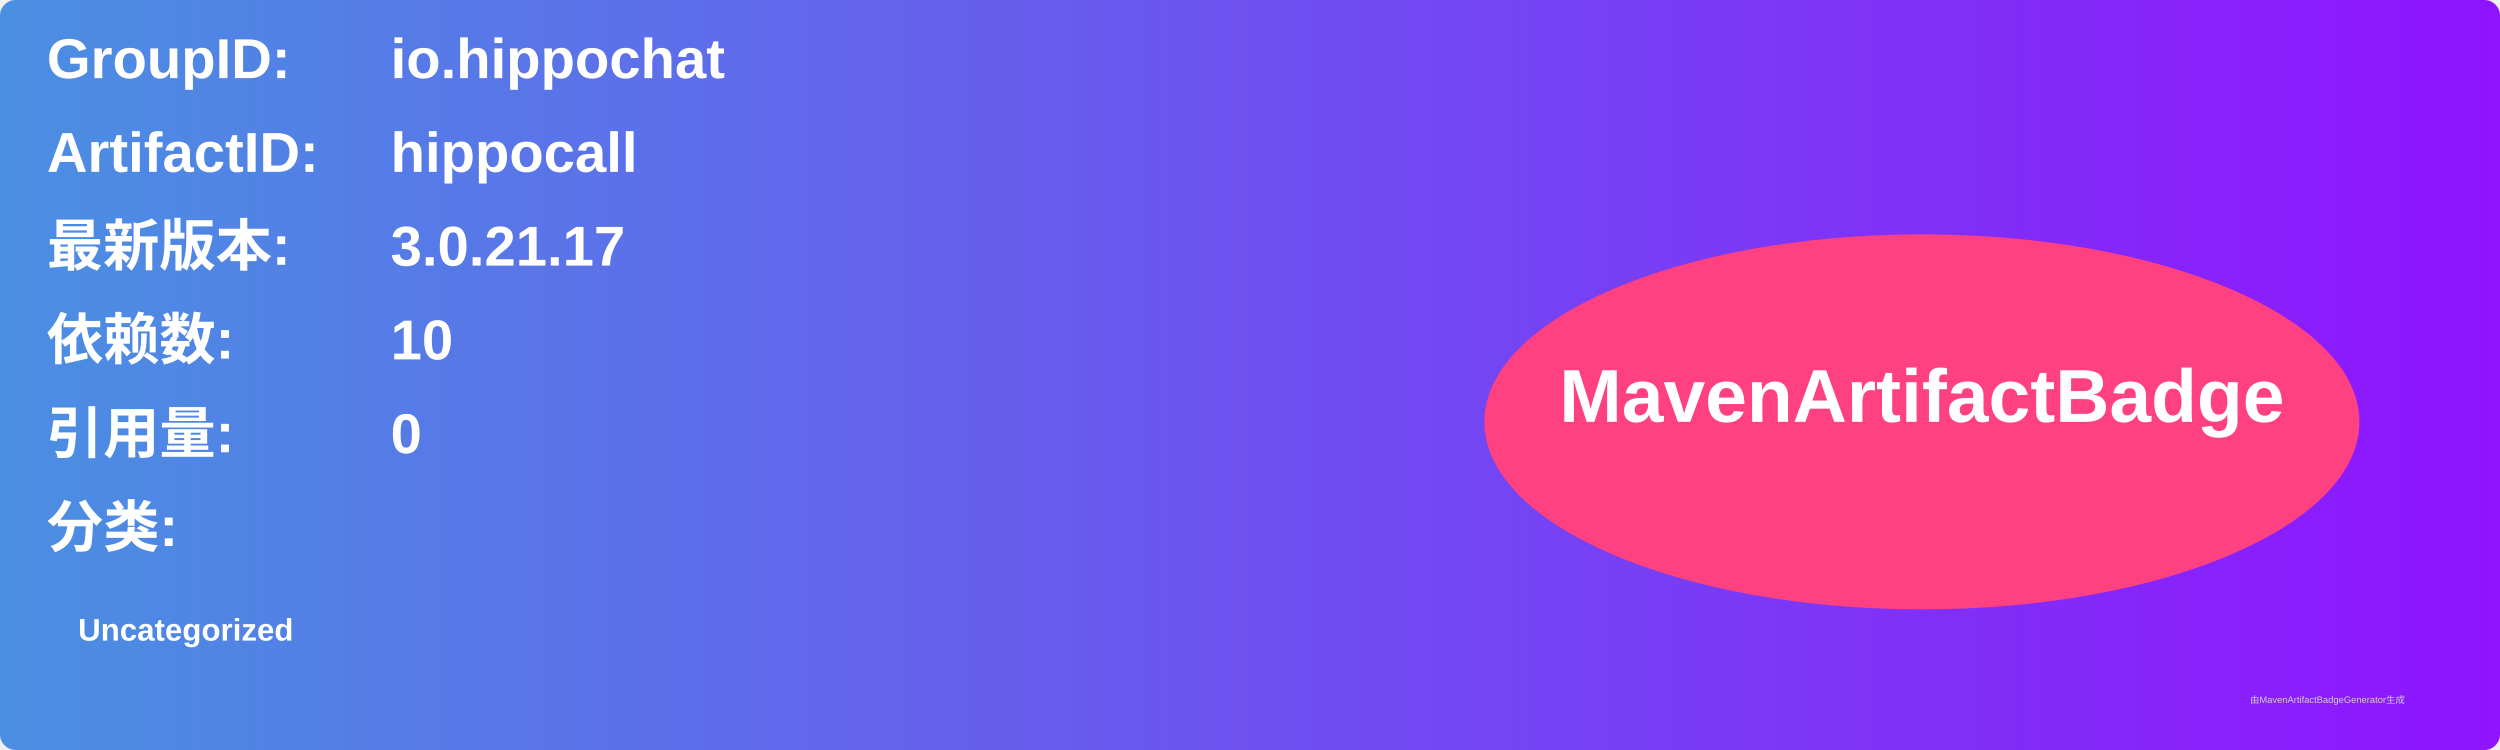
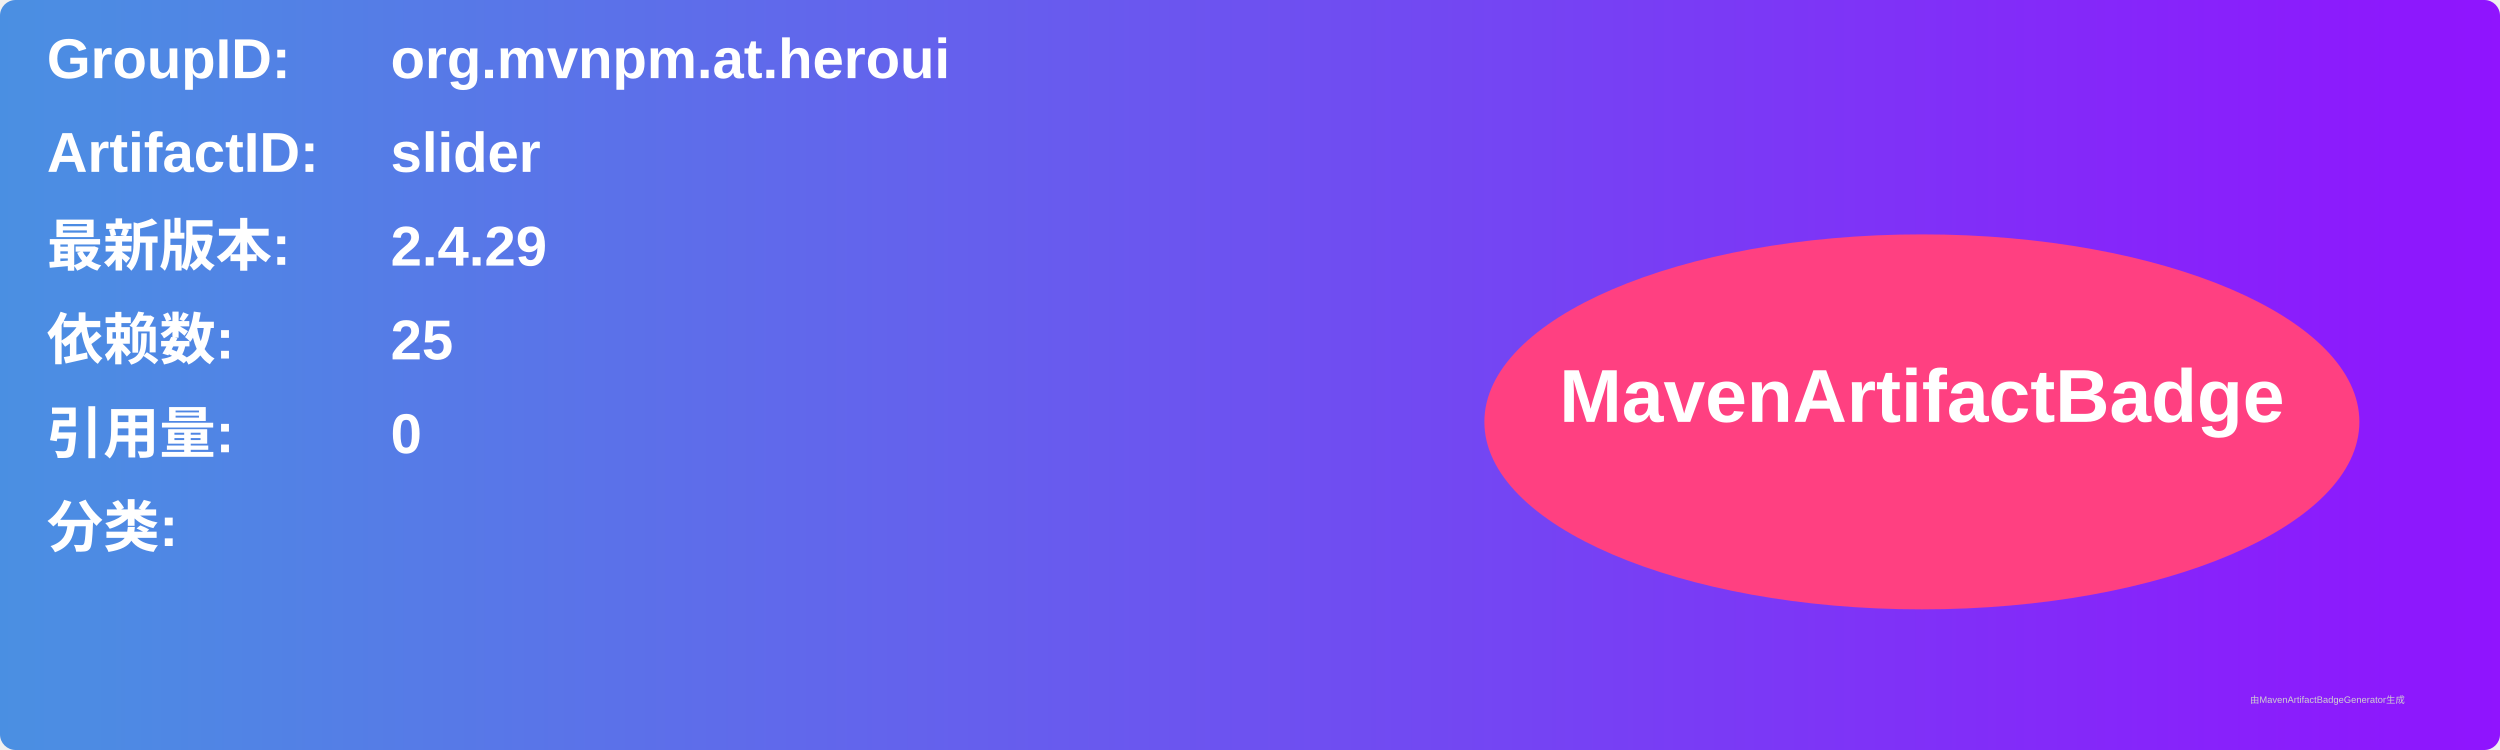
<svg xmlns="http://www.w3.org/2000/svg" width="800" height="240" viewBox="0 0 800 240">
  <linearGradient id="grad" x1="0%" y1="0%" x2="100%" y2="0%">
    <stop offset="0%" stop-color="#4a90e2" />
    <stop offset="100%" stop-color="#9013fe" />
  </linearGradient>
  <rect width="100%" height="100%" rx="5" ry="5" fill="url(#grad)" />
  <g transform="translate(15, 15)">
    <text x="0" y="10" font-family="Arial" font-size="18" fill="white" font-weight="bold" width="260">GroupID:</text>
-     <text x="110" y="10" font-family="Arial" font-size="18" fill="white" font-weight="bold" width="460">io.hippochat</text>
+     <text x="110" y="10" font-family="Arial" font-size="18" fill="white" font-weight="bold" width="460">org.mvnpm.at.heroui</text>
    <text x="0" y="40" font-family="Arial" font-size="18" fill="white" font-weight="bold" width="260">ArtifactID:</text>
-     <text x="110" y="40" font-family="Arial" font-size="18" fill="white" font-weight="bold" width="460">hippocall</text>
+     <text x="110" y="40" font-family="Arial" font-size="18" fill="white" font-weight="bold" width="460">slider</text>
    <text x="0" y="70" font-family="Arial" font-size="18" fill="white" font-weight="bold">最新版本:</text>
    <text x="110" y="70" font-family="Arial" font-size="18" fill="white" font-weight="bold">
-       <tspan font-weight="bold">3.0.21.17</tspan>
+       <tspan font-weight="bold">2.4.29</tspan>
    </text>
    <text x="0" y="100" font-family="Arial" font-size="18" fill="white" font-weight="bold">依赖数: </text>
    <text x="110" y="100" font-family="Arial" font-size="18" fill="white">
-       <tspan font-weight="bold">10</tspan>
+       <tspan font-weight="bold">25</tspan>
    </text>
    <text x="0" y="130" font-family="Arial" font-size="18" fill="white" font-weight="bold">引用量: </text>
    <text x="110" y="130" font-family="Arial" font-size="18" fill="white">
      <tspan font-weight="bold">0</tspan>
    </text>
    <text x="0" y="160" font-family="Arial" font-size="18" fill="white" font-weight="bold">分类:</text>
    <text x="10" y="190" font-family="Arial" font-size="10" fill="white">
-       <tspan font-weight="bold">Uncategorized</tspan>
+       <tspan font-weight="bold" />
    </text>
    <ellipse cx="600" cy="120" rx="140" ry="60" fill="#ff4081" />
    <text x="600" y="120" text-anchor="middle" font-family="Arial" font-size="24" fill="white" font-weight="bold">MavenArtifactBadge</text>
  </g>
  <text x="720" y="225" font-family="Arial" font-size="3" fill="#d0d0d0">由MavenArtifactBadgeGenerator生成</text>
</svg>
